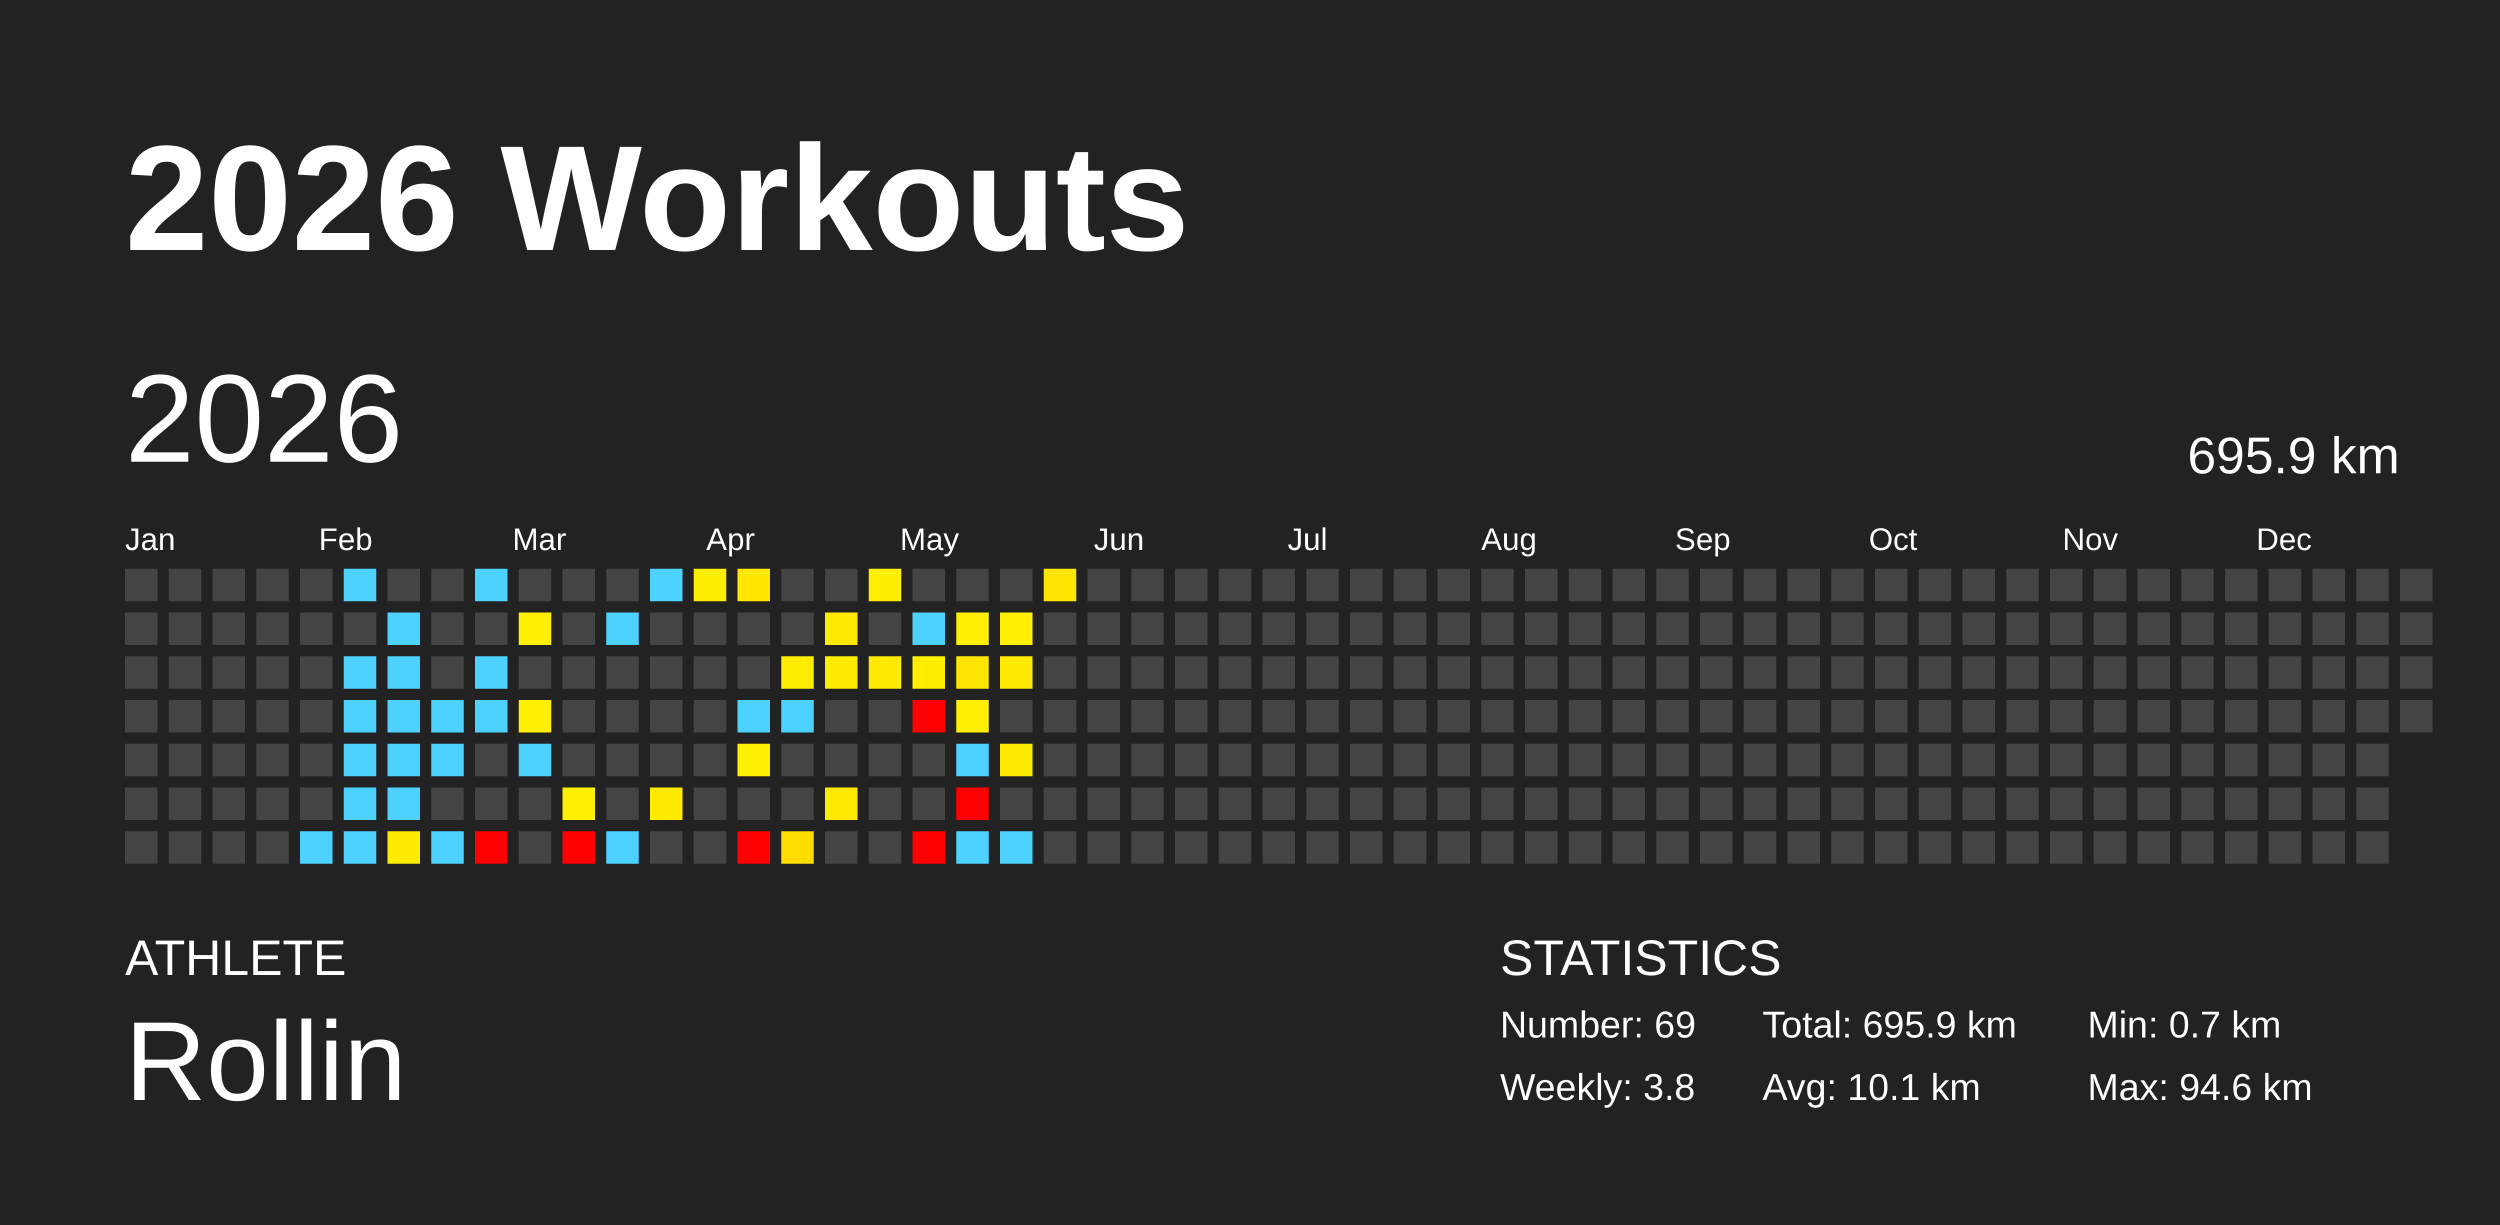
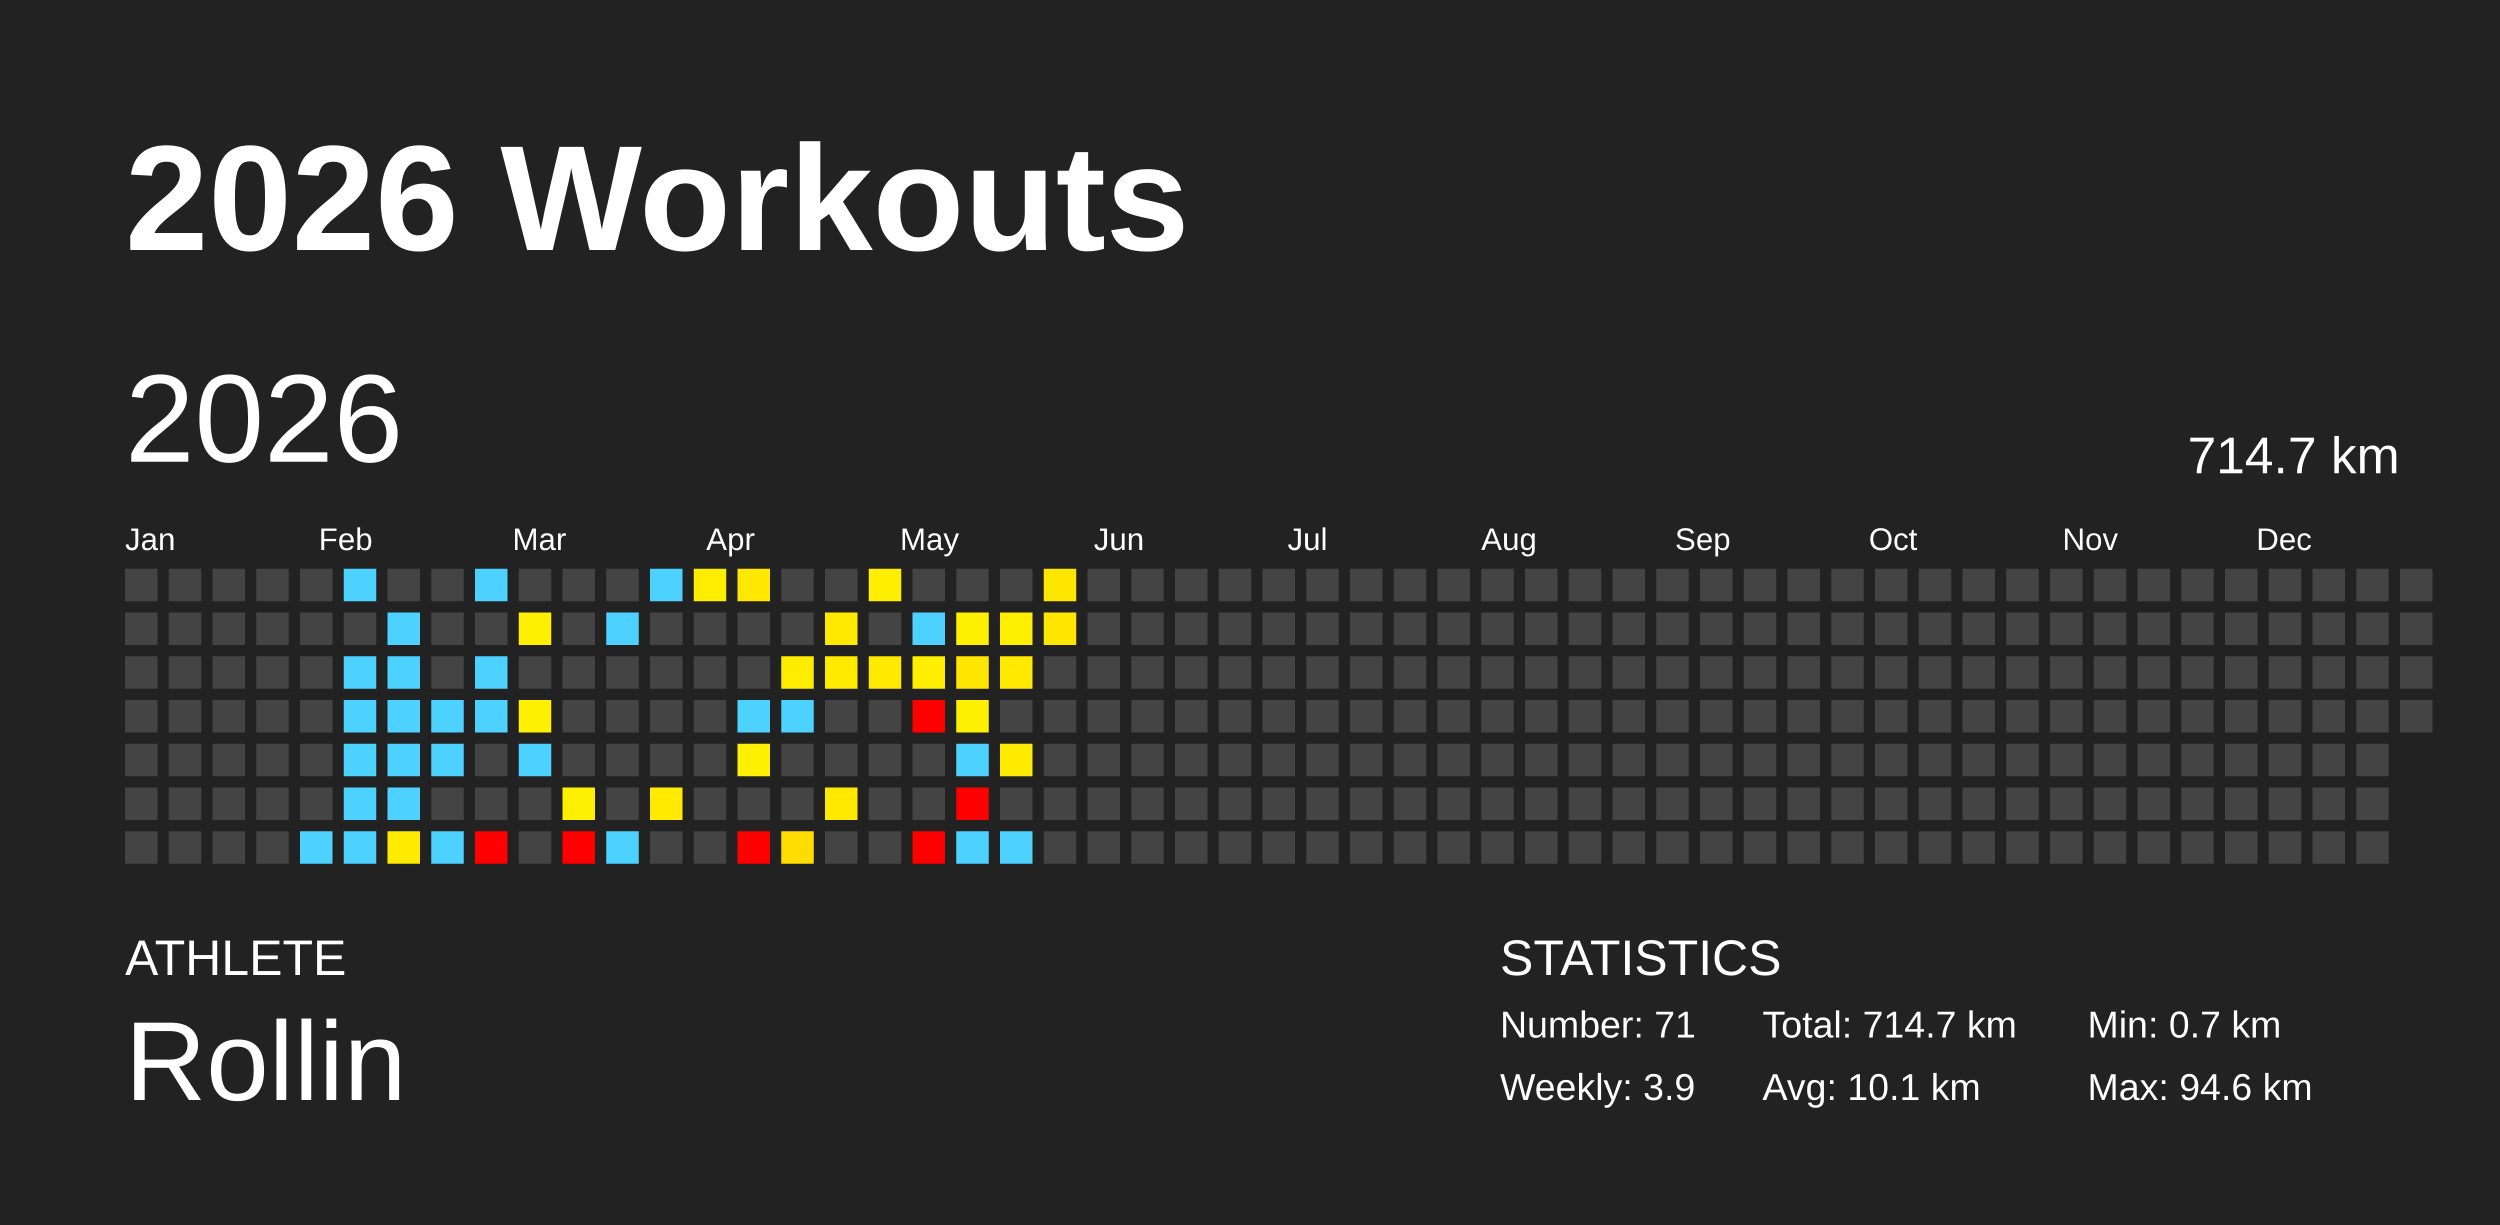
<svg xmlns="http://www.w3.org/2000/svg" baseProfile="full" height="98mm" version="1.1" viewBox="0,0,200,98" width="200mm">
  <defs />
  <rect fill="#222222" height="98" width="200" x="0" y="0" />
  <text fill="#FFFFFF" style="font-size:12px; font-family:Arial; font-weight:bold;" x="10" y="20">2026 Workouts</text>
  <text fill="#FFFFFF" style="font-size:4px; font-family:Arial" x="10" y="78">ATHLETE</text>
  <text fill="#FFFFFF" style="font-size:9px; font-family:Arial" x="10" y="88">Rollin</text>
  <text fill="#FFFFFF" style="font-size:4px; font-family:Arial" x="120" y="78">STATISTICS</text>
-   <text fill="#FFFFFF" style="font-size:3px; font-family:Arial" x="120" y="83">Number: 69</text>
-   <text fill="#FFFFFF" style="font-size:3px; font-family:Arial" x="120" y="88">Weekly: 3.8</text>
-   <text fill="#FFFFFF" style="font-size:3px; font-family:Arial" x="141" y="83">Total: 695.9 km</text>
+   <text fill="#FFFFFF" style="font-size:3px; font-family:Arial" x="120" y="83">Number: 71</text>
+   <text fill="#FFFFFF" style="font-size:3px; font-family:Arial" x="120" y="88">Weekly: 3.9</text>
+   <text fill="#FFFFFF" style="font-size:3px; font-family:Arial" x="141" y="83">Total: 714.7 km</text>
  <text fill="#FFFFFF" style="font-size:3px; font-family:Arial" x="141" y="88">Avg: 10.1 km</text>
  <text fill="#FFFFFF" style="font-size:3px; font-family:Arial" x="167" y="83">Min: 0.7 km</text>
  <text fill="#FFFFFF" style="font-size:3px; font-family:Arial" x="167" y="88">Max: 94.6 km</text>
  <text dominant-baseline="hanging" fill="#FFFFFF" style="font-size:10.0px; font-family:Arial;" x="10" y="30">2026</text>
-   <text dominant-baseline="hanging" fill="#FFFFFF" style="font-size:4.125px; font-family:Arial;" x="175" y="35">695.9 km</text>
+   <text dominant-baseline="hanging" fill="#FFFFFF" style="font-size:4.125px; font-family:Arial;" x="175" y="35">714.7 km</text>
  <text fill="#FFFFFF" style="font-size:2.5px; font-family:Arial" x="10.0" y="44">Jan</text>
  <text fill="#FFFFFF" style="font-size:2.5px; font-family:Arial" x="25.5" y="44">Feb</text>
  <text fill="#FFFFFF" style="font-size:2.5px; font-family:Arial" x="41.0" y="44">Mar</text>
  <text fill="#FFFFFF" style="font-size:2.5px; font-family:Arial" x="56.5" y="44">Apr</text>
  <text fill="#FFFFFF" style="font-size:2.5px; font-family:Arial" x="72.0" y="44">May</text>
  <text fill="#FFFFFF" style="font-size:2.5px; font-family:Arial" x="87.5" y="44">Jun</text>
  <text fill="#FFFFFF" style="font-size:2.5px; font-family:Arial" x="103.0" y="44">Jul</text>
  <text fill="#FFFFFF" style="font-size:2.5px; font-family:Arial" x="118.5" y="44">Aug</text>
  <text fill="#FFFFFF" style="font-size:2.5px; font-family:Arial" x="134.0" y="44">Sep</text>
  <text fill="#FFFFFF" style="font-size:2.5px; font-family:Arial" x="149.5" y="44">Oct</text>
  <text fill="#FFFFFF" style="font-size:2.5px; font-family:Arial" x="165.0" y="44">Nov</text>
  <text fill="#FFFFFF" style="font-size:2.5px; font-family:Arial" x="180.5" y="44">Dec</text>
  <rect fill="#444444" height="2.6" width="2.6" x="10.0" y="45.5" />
  <rect fill="#444444" height="2.6" width="2.6" x="10.0" y="49.0" />
  <rect fill="#444444" height="2.6" width="2.6" x="10.0" y="52.5" />
  <rect fill="#444444" height="2.6" width="2.6" x="10.0" y="56.0" />
  <rect fill="#444444" height="2.6" width="2.6" x="10.0" y="59.5" />
  <rect fill="#444444" height="2.6" width="2.6" x="10.0" y="63.0" />
  <rect fill="#444444" height="2.6" width="2.6" x="10.0" y="66.5" />
  <rect fill="#444444" height="2.6" width="2.6" x="13.5" y="45.5" />
  <rect fill="#444444" height="2.6" width="2.6" x="13.5" y="49.0" />
  <rect fill="#444444" height="2.6" width="2.6" x="13.5" y="52.5" />
  <rect fill="#444444" height="2.6" width="2.6" x="13.5" y="56.0" />
  <rect fill="#444444" height="2.6" width="2.6" x="13.5" y="59.5" />
  <rect fill="#444444" height="2.6" width="2.6" x="13.5" y="63.0" />
  <rect fill="#444444" height="2.6" width="2.6" x="13.5" y="66.5" />
  <rect fill="#444444" height="2.6" width="2.6" x="17.0" y="45.5" />
  <rect fill="#444444" height="2.6" width="2.6" x="17.0" y="49.0" />
  <rect fill="#444444" height="2.6" width="2.6" x="17.0" y="52.5" />
  <rect fill="#444444" height="2.6" width="2.6" x="17.0" y="56.0" />
  <rect fill="#444444" height="2.6" width="2.6" x="17.0" y="59.5" />
  <rect fill="#444444" height="2.6" width="2.6" x="17.0" y="63.0" />
  <rect fill="#444444" height="2.6" width="2.6" x="17.0" y="66.5" />
  <rect fill="#444444" height="2.6" width="2.6" x="20.5" y="45.5" />
  <rect fill="#444444" height="2.6" width="2.6" x="20.5" y="49.0" />
  <rect fill="#444444" height="2.6" width="2.6" x="20.5" y="52.5" />
  <rect fill="#444444" height="2.6" width="2.6" x="20.5" y="56.0" />
  <rect fill="#444444" height="2.6" width="2.6" x="20.5" y="59.5" />
  <rect fill="#444444" height="2.6" width="2.6" x="20.5" y="63.0" />
  <rect fill="#444444" height="2.6" width="2.6" x="20.5" y="66.5" />
  <rect fill="#444444" height="2.6" width="2.6" x="24.0" y="45.5" />
  <rect fill="#444444" height="2.6" width="2.6" x="24.0" y="49.0" />
  <rect fill="#444444" height="2.6" width="2.6" x="24.0" y="52.5" />
  <rect fill="#444444" height="2.6" width="2.6" x="24.0" y="56.0" />
  <rect fill="#444444" height="2.6" width="2.6" x="24.0" y="59.5" />
  <rect fill="#444444" height="2.6" width="2.6" x="24.0" y="63.0" />
  <rect fill="#4dd2ff" height="2.6" width="2.6" x="24.0" y="66.5" />
  <rect fill="#4dd2ff" height="2.6" width="2.6" x="27.5" y="45.5" />
  <rect fill="#444444" height="2.6" width="2.6" x="27.5" y="49.0" />
  <rect fill="#4dd2ff" height="2.6" width="2.6" x="27.5" y="52.5" />
  <rect fill="#4dd2ff" height="2.6" width="2.6" x="27.5" y="56.0" />
  <rect fill="#4dd2ff" height="2.6" width="2.6" x="27.5" y="59.5" />
  <rect fill="#4dd2ff" height="2.6" width="2.6" x="27.5" y="63.0" />
  <rect fill="#4dd2ff" height="2.6" width="2.6" x="27.5" y="66.5" />
  <rect fill="#444444" height="2.6" width="2.6" x="31.0" y="45.5" />
  <rect fill="#4dd2ff" height="2.6" width="2.6" x="31.0" y="49.0" />
  <rect fill="#4dd2ff" height="2.6" width="2.6" x="31.0" y="52.5" />
  <rect fill="#4dd2ff" height="2.6" width="2.6" x="31.0" y="56.0" />
  <rect fill="#4dd2ff" height="2.6" width="2.6" x="31.0" y="59.5" />
  <rect fill="#4dd2ff" height="2.6" width="2.6" x="31.0" y="63.0" />
  <rect fill="#ffeb00" height="2.6" width="2.6" x="31.0" y="66.5" />
  <rect fill="#444444" height="2.6" width="2.6" x="34.5" y="45.5" />
  <rect fill="#444444" height="2.6" width="2.6" x="34.5" y="49.0" />
  <rect fill="#444444" height="2.6" width="2.6" x="34.5" y="52.5" />
  <rect fill="#4dd2ff" height="2.6" width="2.6" x="34.5" y="56.0" />
  <rect fill="#4dd2ff" height="2.6" width="2.6" x="34.5" y="59.5" />
  <rect fill="#444444" height="2.6" width="2.6" x="34.5" y="63.0" />
  <rect fill="#4dd2ff" height="2.6" width="2.6" x="34.5" y="66.5" />
  <rect fill="#4dd2ff" height="2.6" width="2.6" x="38.0" y="45.5" />
  <rect fill="#444444" height="2.6" width="2.6" x="38.0" y="49.0" />
  <rect fill="#4dd2ff" height="2.6" width="2.6" x="38.0" y="52.5" />
  <rect fill="#4dd2ff" height="2.6" width="2.6" x="38.0" y="56.0" />
  <rect fill="#444444" height="2.6" width="2.6" x="38.0" y="59.5" />
  <rect fill="#444444" height="2.6" width="2.6" x="38.0" y="63.0" />
  <rect fill="red" height="2.6" width="2.6" x="38.0" y="66.5" />
  <rect fill="#444444" height="2.6" width="2.6" x="41.5" y="45.5" />
  <rect fill="#ffef00" height="2.6" width="2.6" x="41.5" y="49.0" />
  <rect fill="#444444" height="2.6" width="2.6" x="41.5" y="52.5" />
  <rect fill="#ffef00" height="2.6" width="2.6" x="41.5" y="56.0" />
  <rect fill="#4dd2ff" height="2.6" width="2.6" x="41.5" y="59.5" />
  <rect fill="#444444" height="2.6" width="2.6" x="41.5" y="63.0" />
  <rect fill="#444444" height="2.6" width="2.6" x="41.5" y="66.5" />
  <rect fill="#444444" height="2.6" width="2.6" x="45.0" y="45.5" />
  <rect fill="#444444" height="2.6" width="2.6" x="45.0" y="49.0" />
  <rect fill="#444444" height="2.6" width="2.6" x="45.0" y="52.5" />
  <rect fill="#444444" height="2.6" width="2.6" x="45.0" y="56.0" />
  <rect fill="#444444" height="2.6" width="2.6" x="45.0" y="59.5" />
  <rect fill="#ffef00" height="2.6" width="2.6" x="45.0" y="63.0" />
  <rect fill="red" height="2.6" width="2.6" x="45.0" y="66.5" />
  <rect fill="#444444" height="2.6" width="2.6" x="48.5" y="45.5" />
  <rect fill="#4dd2ff" height="2.6" width="2.6" x="48.5" y="49.0" />
  <rect fill="#444444" height="2.6" width="2.6" x="48.5" y="52.5" />
  <rect fill="#444444" height="2.6" width="2.6" x="48.5" y="56.0" />
  <rect fill="#444444" height="2.6" width="2.6" x="48.5" y="59.5" />
  <rect fill="#444444" height="2.6" width="2.6" x="48.5" y="63.0" />
  <rect fill="#4dd2ff" height="2.6" width="2.6" x="48.5" y="66.5" />
  <rect fill="#4dd2ff" height="2.6" width="2.6" x="52.0" y="45.5" />
  <rect fill="#444444" height="2.6" width="2.6" x="52.0" y="49.0" />
  <rect fill="#444444" height="2.6" width="2.6" x="52.0" y="52.5" />
  <rect fill="#444444" height="2.6" width="2.6" x="52.0" y="56.0" />
  <rect fill="#444444" height="2.6" width="2.6" x="52.0" y="59.5" />
  <rect fill="#ffea00" height="2.6" width="2.6" x="52.0" y="63.0" />
  <rect fill="#444444" height="2.6" width="2.6" x="52.0" y="66.5" />
  <rect fill="#ffed00" height="2.6" width="2.6" x="55.5" y="45.5" />
  <rect fill="#444444" height="2.6" width="2.6" x="55.5" y="49.0" />
  <rect fill="#444444" height="2.6" width="2.6" x="55.5" y="52.5" />
  <rect fill="#444444" height="2.6" width="2.6" x="55.5" y="56.0" />
  <rect fill="#444444" height="2.6" width="2.6" x="55.5" y="59.5" />
  <rect fill="#444444" height="2.6" width="2.6" x="55.5" y="63.0" />
  <rect fill="#444444" height="2.6" width="2.6" x="55.5" y="66.5" />
  <rect fill="#ffe700" height="2.6" width="2.6" x="59.0" y="45.5" />
  <rect fill="#444444" height="2.6" width="2.6" x="59.0" y="49.0" />
  <rect fill="#444444" height="2.6" width="2.6" x="59.0" y="52.5" />
  <rect fill="#4dd2ff" height="2.6" width="2.6" x="59.0" y="56.0" />
  <rect fill="#ffef00" height="2.6" width="2.6" x="59.0" y="59.5" />
  <rect fill="#444444" height="2.6" width="2.6" x="59.0" y="63.0" />
  <rect fill="red" height="2.6" width="2.6" x="59.0" y="66.5" />
  <rect fill="#444444" height="2.6" width="2.6" x="62.5" y="45.5" />
  <rect fill="#444444" height="2.6" width="2.6" x="62.5" y="49.0" />
  <rect fill="#ffed00" height="2.6" width="2.6" x="62.5" y="52.5" />
  <rect fill="#4dd2ff" height="2.6" width="2.6" x="62.5" y="56.0" />
  <rect fill="#444444" height="2.6" width="2.6" x="62.5" y="59.5" />
  <rect fill="#444444" height="2.6" width="2.6" x="62.5" y="63.0" />
  <rect fill="#ffdd00" height="2.6" width="2.6" x="62.5" y="66.5" />
  <rect fill="#444444" height="2.6" width="2.6" x="66.0" y="45.5" />
  <rect fill="#ffe900" height="2.6" width="2.6" x="66.0" y="49.0" />
  <rect fill="#ffea00" height="2.6" width="2.6" x="66.0" y="52.5" />
  <rect fill="#444444" height="2.6" width="2.6" x="66.0" y="56.0" />
  <rect fill="#444444" height="2.6" width="2.6" x="66.0" y="59.5" />
  <rect fill="#ffe900" height="2.6" width="2.6" x="66.0" y="63.0" />
  <rect fill="#444444" height="2.6" width="2.6" x="66.0" y="66.5" />
  <rect fill="#ffee00" height="2.6" width="2.6" x="69.5" y="45.5" />
  <rect fill="#444444" height="2.6" width="2.6" x="69.5" y="49.0" />
  <rect fill="#ffe900" height="2.6" width="2.6" x="69.5" y="52.5" />
  <rect fill="#444444" height="2.6" width="2.6" x="69.5" y="56.0" />
  <rect fill="#444444" height="2.6" width="2.6" x="69.5" y="59.5" />
  <rect fill="#444444" height="2.6" width="2.6" x="69.5" y="63.0" />
  <rect fill="#444444" height="2.6" width="2.6" x="69.5" y="66.5" />
  <rect fill="#444444" height="2.6" width="2.6" x="73.0" y="45.5" />
  <rect fill="#4dd2ff" height="2.6" width="2.6" x="73.0" y="49.0" />
  <rect fill="#ffee00" height="2.6" width="2.6" x="73.0" y="52.5" />
  <rect fill="red" height="2.6" width="2.6" x="73.0" y="56.0" />
  <rect fill="#444444" height="2.6" width="2.6" x="73.0" y="59.5" />
  <rect fill="#444444" height="2.6" width="2.6" x="73.0" y="63.0" />
  <rect fill="red" height="2.6" width="2.6" x="73.0" y="66.5" />
  <rect fill="#444444" height="2.6" width="2.6" x="76.5" y="45.5" />
  <rect fill="#ffef00" height="2.6" width="2.6" x="76.5" y="49.0" />
  <rect fill="#ffe600" height="2.6" width="2.6" x="76.5" y="52.5" />
  <rect fill="#ffef00" height="2.6" width="2.6" x="76.5" y="56.0" />
  <rect fill="#4dd2ff" height="2.6" width="2.6" x="76.5" y="59.5" />
  <rect fill="red" height="2.6" width="2.6" x="76.5" y="63.0" />
  <rect fill="#4dd2ff" height="2.6" width="2.6" x="76.5" y="66.5" />
  <rect fill="#444444" height="2.6" width="2.6" x="80.0" y="45.5" />
  <rect fill="#ffef00" height="2.6" width="2.6" x="80.0" y="49.0" />
  <rect fill="#ffe900" height="2.6" width="2.6" x="80.0" y="52.5" />
  <rect fill="#444444" height="2.6" width="2.6" x="80.0" y="56.0" />
  <rect fill="#ffeb00" height="2.6" width="2.6" x="80.0" y="59.5" />
  <rect fill="#444444" height="2.6" width="2.6" x="80.0" y="63.0" />
  <rect fill="#4dd2ff" height="2.6" width="2.6" x="80.0" y="66.5" />
  <rect fill="#ffe600" height="2.6" width="2.6" x="83.5" y="45.5" />
-   <rect fill="#444444" height="2.6" width="2.6" x="83.5" y="49.0" />
+   <rect fill="#ffe600" height="2.6" width="2.6" x="83.5" y="49.0" />
  <rect fill="#444444" height="2.6" width="2.6" x="83.5" y="52.5" />
  <rect fill="#444444" height="2.6" width="2.6" x="83.5" y="56.0" />
  <rect fill="#444444" height="2.6" width="2.6" x="83.5" y="59.5" />
  <rect fill="#444444" height="2.6" width="2.6" x="83.5" y="63.0" />
  <rect fill="#444444" height="2.6" width="2.6" x="83.5" y="66.5" />
  <rect fill="#444444" height="2.6" width="2.6" x="87.0" y="45.5" />
  <rect fill="#444444" height="2.6" width="2.6" x="87.0" y="49.0" />
  <rect fill="#444444" height="2.6" width="2.6" x="87.0" y="52.5" />
  <rect fill="#444444" height="2.6" width="2.6" x="87.0" y="56.0" />
  <rect fill="#444444" height="2.6" width="2.6" x="87.0" y="59.5" />
  <rect fill="#444444" height="2.6" width="2.6" x="87.0" y="63.0" />
  <rect fill="#444444" height="2.6" width="2.6" x="87.0" y="66.5" />
  <rect fill="#444444" height="2.6" width="2.6" x="90.5" y="45.5" />
  <rect fill="#444444" height="2.6" width="2.6" x="90.5" y="49.0" />
  <rect fill="#444444" height="2.6" width="2.6" x="90.5" y="52.5" />
  <rect fill="#444444" height="2.6" width="2.6" x="90.5" y="56.0" />
  <rect fill="#444444" height="2.6" width="2.6" x="90.5" y="59.5" />
  <rect fill="#444444" height="2.6" width="2.6" x="90.5" y="63.0" />
  <rect fill="#444444" height="2.6" width="2.6" x="90.5" y="66.5" />
  <rect fill="#444444" height="2.6" width="2.6" x="94.0" y="45.5" />
  <rect fill="#444444" height="2.6" width="2.6" x="94.0" y="49.0" />
  <rect fill="#444444" height="2.6" width="2.6" x="94.0" y="52.5" />
  <rect fill="#444444" height="2.6" width="2.6" x="94.0" y="56.0" />
  <rect fill="#444444" height="2.6" width="2.6" x="94.0" y="59.5" />
  <rect fill="#444444" height="2.6" width="2.6" x="94.0" y="63.0" />
  <rect fill="#444444" height="2.6" width="2.6" x="94.0" y="66.5" />
  <rect fill="#444444" height="2.6" width="2.6" x="97.5" y="45.5" />
  <rect fill="#444444" height="2.6" width="2.6" x="97.5" y="49.0" />
  <rect fill="#444444" height="2.6" width="2.6" x="97.5" y="52.5" />
  <rect fill="#444444" height="2.6" width="2.6" x="97.5" y="56.0" />
  <rect fill="#444444" height="2.6" width="2.6" x="97.5" y="59.5" />
  <rect fill="#444444" height="2.6" width="2.6" x="97.5" y="63.0" />
  <rect fill="#444444" height="2.6" width="2.6" x="97.5" y="66.5" />
  <rect fill="#444444" height="2.6" width="2.6" x="101.0" y="45.5" />
  <rect fill="#444444" height="2.6" width="2.6" x="101.0" y="49.0" />
  <rect fill="#444444" height="2.6" width="2.6" x="101.0" y="52.5" />
  <rect fill="#444444" height="2.6" width="2.6" x="101.0" y="56.0" />
  <rect fill="#444444" height="2.6" width="2.6" x="101.0" y="59.5" />
  <rect fill="#444444" height="2.6" width="2.6" x="101.0" y="63.0" />
  <rect fill="#444444" height="2.6" width="2.6" x="101.0" y="66.5" />
  <rect fill="#444444" height="2.6" width="2.6" x="104.5" y="45.5" />
  <rect fill="#444444" height="2.6" width="2.6" x="104.5" y="49.0" />
  <rect fill="#444444" height="2.6" width="2.6" x="104.5" y="52.5" />
  <rect fill="#444444" height="2.6" width="2.6" x="104.5" y="56.0" />
  <rect fill="#444444" height="2.6" width="2.6" x="104.5" y="59.5" />
  <rect fill="#444444" height="2.6" width="2.6" x="104.5" y="63.0" />
  <rect fill="#444444" height="2.6" width="2.6" x="104.5" y="66.5" />
  <rect fill="#444444" height="2.6" width="2.6" x="108.0" y="45.5" />
  <rect fill="#444444" height="2.6" width="2.6" x="108.0" y="49.0" />
  <rect fill="#444444" height="2.6" width="2.6" x="108.0" y="52.5" />
  <rect fill="#444444" height="2.6" width="2.6" x="108.0" y="56.0" />
  <rect fill="#444444" height="2.6" width="2.6" x="108.0" y="59.5" />
  <rect fill="#444444" height="2.6" width="2.6" x="108.0" y="63.0" />
  <rect fill="#444444" height="2.6" width="2.6" x="108.0" y="66.5" />
  <rect fill="#444444" height="2.6" width="2.6" x="111.5" y="45.5" />
  <rect fill="#444444" height="2.6" width="2.6" x="111.5" y="49.0" />
  <rect fill="#444444" height="2.6" width="2.6" x="111.5" y="52.5" />
  <rect fill="#444444" height="2.6" width="2.6" x="111.5" y="56.0" />
  <rect fill="#444444" height="2.6" width="2.6" x="111.5" y="59.5" />
  <rect fill="#444444" height="2.6" width="2.6" x="111.5" y="63.0" />
  <rect fill="#444444" height="2.6" width="2.6" x="111.5" y="66.5" />
  <rect fill="#444444" height="2.6" width="2.6" x="115.0" y="45.5" />
  <rect fill="#444444" height="2.6" width="2.6" x="115.0" y="49.0" />
  <rect fill="#444444" height="2.6" width="2.6" x="115.0" y="52.5" />
  <rect fill="#444444" height="2.6" width="2.6" x="115.0" y="56.0" />
  <rect fill="#444444" height="2.6" width="2.6" x="115.0" y="59.5" />
  <rect fill="#444444" height="2.6" width="2.6" x="115.0" y="63.0" />
  <rect fill="#444444" height="2.6" width="2.6" x="115.0" y="66.5" />
  <rect fill="#444444" height="2.6" width="2.6" x="118.5" y="45.5" />
  <rect fill="#444444" height="2.6" width="2.6" x="118.5" y="49.0" />
  <rect fill="#444444" height="2.6" width="2.6" x="118.5" y="52.5" />
  <rect fill="#444444" height="2.6" width="2.6" x="118.5" y="56.0" />
  <rect fill="#444444" height="2.6" width="2.6" x="118.5" y="59.5" />
  <rect fill="#444444" height="2.6" width="2.6" x="118.5" y="63.0" />
  <rect fill="#444444" height="2.6" width="2.6" x="118.5" y="66.5" />
  <rect fill="#444444" height="2.6" width="2.6" x="122.0" y="45.5" />
  <rect fill="#444444" height="2.6" width="2.6" x="122.0" y="49.0" />
  <rect fill="#444444" height="2.6" width="2.6" x="122.0" y="52.5" />
  <rect fill="#444444" height="2.6" width="2.6" x="122.0" y="56.0" />
  <rect fill="#444444" height="2.6" width="2.6" x="122.0" y="59.5" />
  <rect fill="#444444" height="2.6" width="2.6" x="122.0" y="63.0" />
  <rect fill="#444444" height="2.6" width="2.6" x="122.0" y="66.5" />
  <rect fill="#444444" height="2.6" width="2.6" x="125.5" y="45.5" />
  <rect fill="#444444" height="2.6" width="2.6" x="125.5" y="49.0" />
  <rect fill="#444444" height="2.6" width="2.6" x="125.5" y="52.5" />
  <rect fill="#444444" height="2.6" width="2.6" x="125.5" y="56.0" />
  <rect fill="#444444" height="2.6" width="2.6" x="125.5" y="59.5" />
  <rect fill="#444444" height="2.6" width="2.6" x="125.5" y="63.0" />
  <rect fill="#444444" height="2.6" width="2.6" x="125.5" y="66.5" />
  <rect fill="#444444" height="2.6" width="2.6" x="129.0" y="45.5" />
  <rect fill="#444444" height="2.6" width="2.6" x="129.0" y="49.0" />
  <rect fill="#444444" height="2.6" width="2.6" x="129.0" y="52.5" />
  <rect fill="#444444" height="2.6" width="2.6" x="129.0" y="56.0" />
  <rect fill="#444444" height="2.6" width="2.6" x="129.0" y="59.5" />
  <rect fill="#444444" height="2.6" width="2.6" x="129.0" y="63.0" />
  <rect fill="#444444" height="2.6" width="2.6" x="129.0" y="66.5" />
  <rect fill="#444444" height="2.6" width="2.6" x="132.5" y="45.5" />
  <rect fill="#444444" height="2.6" width="2.6" x="132.5" y="49.0" />
  <rect fill="#444444" height="2.6" width="2.6" x="132.5" y="52.5" />
  <rect fill="#444444" height="2.6" width="2.6" x="132.5" y="56.0" />
  <rect fill="#444444" height="2.6" width="2.6" x="132.5" y="59.5" />
  <rect fill="#444444" height="2.6" width="2.6" x="132.5" y="63.0" />
  <rect fill="#444444" height="2.6" width="2.6" x="132.5" y="66.5" />
  <rect fill="#444444" height="2.6" width="2.6" x="136.0" y="45.5" />
  <rect fill="#444444" height="2.6" width="2.6" x="136.0" y="49.0" />
  <rect fill="#444444" height="2.6" width="2.6" x="136.0" y="52.5" />
  <rect fill="#444444" height="2.6" width="2.6" x="136.0" y="56.0" />
  <rect fill="#444444" height="2.6" width="2.6" x="136.0" y="59.5" />
  <rect fill="#444444" height="2.6" width="2.6" x="136.0" y="63.0" />
  <rect fill="#444444" height="2.6" width="2.6" x="136.0" y="66.5" />
  <rect fill="#444444" height="2.6" width="2.6" x="139.5" y="45.5" />
  <rect fill="#444444" height="2.6" width="2.6" x="139.5" y="49.0" />
  <rect fill="#444444" height="2.6" width="2.6" x="139.5" y="52.5" />
  <rect fill="#444444" height="2.6" width="2.6" x="139.5" y="56.0" />
  <rect fill="#444444" height="2.6" width="2.6" x="139.5" y="59.5" />
  <rect fill="#444444" height="2.6" width="2.6" x="139.5" y="63.0" />
  <rect fill="#444444" height="2.6" width="2.6" x="139.5" y="66.5" />
  <rect fill="#444444" height="2.6" width="2.6" x="143.0" y="45.5" />
  <rect fill="#444444" height="2.6" width="2.6" x="143.0" y="49.0" />
  <rect fill="#444444" height="2.6" width="2.6" x="143.0" y="52.5" />
  <rect fill="#444444" height="2.6" width="2.6" x="143.0" y="56.0" />
  <rect fill="#444444" height="2.6" width="2.6" x="143.0" y="59.5" />
  <rect fill="#444444" height="2.6" width="2.6" x="143.0" y="63.0" />
  <rect fill="#444444" height="2.6" width="2.6" x="143.0" y="66.5" />
  <rect fill="#444444" height="2.6" width="2.6" x="146.5" y="45.5" />
  <rect fill="#444444" height="2.6" width="2.6" x="146.5" y="49.0" />
  <rect fill="#444444" height="2.6" width="2.6" x="146.5" y="52.5" />
  <rect fill="#444444" height="2.6" width="2.6" x="146.5" y="56.0" />
  <rect fill="#444444" height="2.6" width="2.6" x="146.5" y="59.5" />
  <rect fill="#444444" height="2.6" width="2.6" x="146.5" y="63.0" />
  <rect fill="#444444" height="2.6" width="2.6" x="146.5" y="66.5" />
  <rect fill="#444444" height="2.6" width="2.6" x="150.0" y="45.5" />
  <rect fill="#444444" height="2.6" width="2.6" x="150.0" y="49.0" />
  <rect fill="#444444" height="2.6" width="2.6" x="150.0" y="52.5" />
  <rect fill="#444444" height="2.6" width="2.6" x="150.0" y="56.0" />
  <rect fill="#444444" height="2.6" width="2.6" x="150.0" y="59.5" />
  <rect fill="#444444" height="2.6" width="2.6" x="150.0" y="63.0" />
  <rect fill="#444444" height="2.6" width="2.6" x="150.0" y="66.5" />
  <rect fill="#444444" height="2.6" width="2.6" x="153.5" y="45.5" />
  <rect fill="#444444" height="2.6" width="2.6" x="153.5" y="49.0" />
  <rect fill="#444444" height="2.6" width="2.6" x="153.5" y="52.5" />
  <rect fill="#444444" height="2.6" width="2.6" x="153.5" y="56.0" />
  <rect fill="#444444" height="2.6" width="2.6" x="153.5" y="59.5" />
  <rect fill="#444444" height="2.6" width="2.6" x="153.5" y="63.0" />
  <rect fill="#444444" height="2.6" width="2.6" x="153.5" y="66.5" />
  <rect fill="#444444" height="2.6" width="2.6" x="157.0" y="45.5" />
  <rect fill="#444444" height="2.6" width="2.6" x="157.0" y="49.0" />
  <rect fill="#444444" height="2.6" width="2.6" x="157.0" y="52.5" />
  <rect fill="#444444" height="2.6" width="2.6" x="157.0" y="56.0" />
  <rect fill="#444444" height="2.6" width="2.6" x="157.0" y="59.5" />
  <rect fill="#444444" height="2.6" width="2.6" x="157.0" y="63.0" />
  <rect fill="#444444" height="2.6" width="2.6" x="157.0" y="66.5" />
  <rect fill="#444444" height="2.6" width="2.6" x="160.5" y="45.5" />
  <rect fill="#444444" height="2.6" width="2.6" x="160.5" y="49.0" />
  <rect fill="#444444" height="2.6" width="2.6" x="160.5" y="52.5" />
  <rect fill="#444444" height="2.6" width="2.6" x="160.5" y="56.0" />
  <rect fill="#444444" height="2.6" width="2.6" x="160.5" y="59.5" />
  <rect fill="#444444" height="2.6" width="2.6" x="160.5" y="63.0" />
  <rect fill="#444444" height="2.6" width="2.6" x="160.5" y="66.5" />
  <rect fill="#444444" height="2.6" width="2.6" x="164.0" y="45.5" />
  <rect fill="#444444" height="2.6" width="2.6" x="164.0" y="49.0" />
  <rect fill="#444444" height="2.6" width="2.6" x="164.0" y="52.5" />
  <rect fill="#444444" height="2.6" width="2.6" x="164.0" y="56.0" />
  <rect fill="#444444" height="2.6" width="2.6" x="164.0" y="59.5" />
  <rect fill="#444444" height="2.6" width="2.6" x="164.0" y="63.0" />
  <rect fill="#444444" height="2.6" width="2.6" x="164.0" y="66.5" />
  <rect fill="#444444" height="2.6" width="2.6" x="167.5" y="45.5" />
  <rect fill="#444444" height="2.6" width="2.6" x="167.5" y="49.0" />
  <rect fill="#444444" height="2.6" width="2.6" x="167.5" y="52.5" />
  <rect fill="#444444" height="2.6" width="2.6" x="167.5" y="56.0" />
  <rect fill="#444444" height="2.6" width="2.6" x="167.5" y="59.5" />
  <rect fill="#444444" height="2.6" width="2.6" x="167.5" y="63.0" />
  <rect fill="#444444" height="2.6" width="2.6" x="167.5" y="66.5" />
  <rect fill="#444444" height="2.6" width="2.6" x="171.0" y="45.5" />
  <rect fill="#444444" height="2.6" width="2.6" x="171.0" y="49.0" />
  <rect fill="#444444" height="2.6" width="2.6" x="171.0" y="52.5" />
  <rect fill="#444444" height="2.6" width="2.6" x="171.0" y="56.0" />
  <rect fill="#444444" height="2.6" width="2.6" x="171.0" y="59.5" />
  <rect fill="#444444" height="2.6" width="2.6" x="171.0" y="63.0" />
  <rect fill="#444444" height="2.6" width="2.6" x="171.0" y="66.5" />
  <rect fill="#444444" height="2.6" width="2.6" x="174.5" y="45.5" />
  <rect fill="#444444" height="2.6" width="2.6" x="174.5" y="49.0" />
  <rect fill="#444444" height="2.6" width="2.6" x="174.5" y="52.5" />
  <rect fill="#444444" height="2.6" width="2.6" x="174.5" y="56.0" />
  <rect fill="#444444" height="2.6" width="2.6" x="174.5" y="59.5" />
  <rect fill="#444444" height="2.6" width="2.6" x="174.5" y="63.0" />
  <rect fill="#444444" height="2.6" width="2.6" x="174.5" y="66.5" />
  <rect fill="#444444" height="2.6" width="2.6" x="178.0" y="45.5" />
  <rect fill="#444444" height="2.6" width="2.6" x="178.0" y="49.0" />
  <rect fill="#444444" height="2.6" width="2.6" x="178.0" y="52.5" />
  <rect fill="#444444" height="2.6" width="2.6" x="178.0" y="56.0" />
  <rect fill="#444444" height="2.6" width="2.6" x="178.0" y="59.5" />
  <rect fill="#444444" height="2.6" width="2.6" x="178.0" y="63.0" />
  <rect fill="#444444" height="2.6" width="2.6" x="178.0" y="66.5" />
  <rect fill="#444444" height="2.6" width="2.6" x="181.5" y="45.5" />
  <rect fill="#444444" height="2.6" width="2.6" x="181.5" y="49.0" />
  <rect fill="#444444" height="2.6" width="2.6" x="181.5" y="52.5" />
  <rect fill="#444444" height="2.6" width="2.6" x="181.5" y="56.0" />
  <rect fill="#444444" height="2.6" width="2.6" x="181.5" y="59.5" />
  <rect fill="#444444" height="2.6" width="2.6" x="181.5" y="63.0" />
  <rect fill="#444444" height="2.6" width="2.6" x="181.5" y="66.5" />
  <rect fill="#444444" height="2.6" width="2.6" x="185.0" y="45.5" />
  <rect fill="#444444" height="2.6" width="2.6" x="185.0" y="49.0" />
  <rect fill="#444444" height="2.6" width="2.6" x="185.0" y="52.5" />
  <rect fill="#444444" height="2.6" width="2.6" x="185.0" y="56.0" />
  <rect fill="#444444" height="2.6" width="2.6" x="185.0" y="59.5" />
  <rect fill="#444444" height="2.6" width="2.6" x="185.0" y="63.0" />
  <rect fill="#444444" height="2.6" width="2.6" x="185.0" y="66.5" />
  <rect fill="#444444" height="2.6" width="2.6" x="188.5" y="45.5" />
  <rect fill="#444444" height="2.6" width="2.6" x="188.5" y="49.0" />
  <rect fill="#444444" height="2.6" width="2.6" x="188.5" y="52.5" />
  <rect fill="#444444" height="2.6" width="2.6" x="188.5" y="56.0" />
  <rect fill="#444444" height="2.6" width="2.6" x="188.5" y="59.5" />
  <rect fill="#444444" height="2.6" width="2.6" x="188.5" y="63.0" />
  <rect fill="#444444" height="2.6" width="2.6" x="188.5" y="66.5" />
  <rect fill="#444444" height="2.6" width="2.6" x="192.0" y="45.5" />
  <rect fill="#444444" height="2.6" width="2.6" x="192.0" y="49.0" />
  <rect fill="#444444" height="2.6" width="2.6" x="192.0" y="52.5" />
  <rect fill="#444444" height="2.6" width="2.6" x="192.0" y="56.0" />
</svg>
